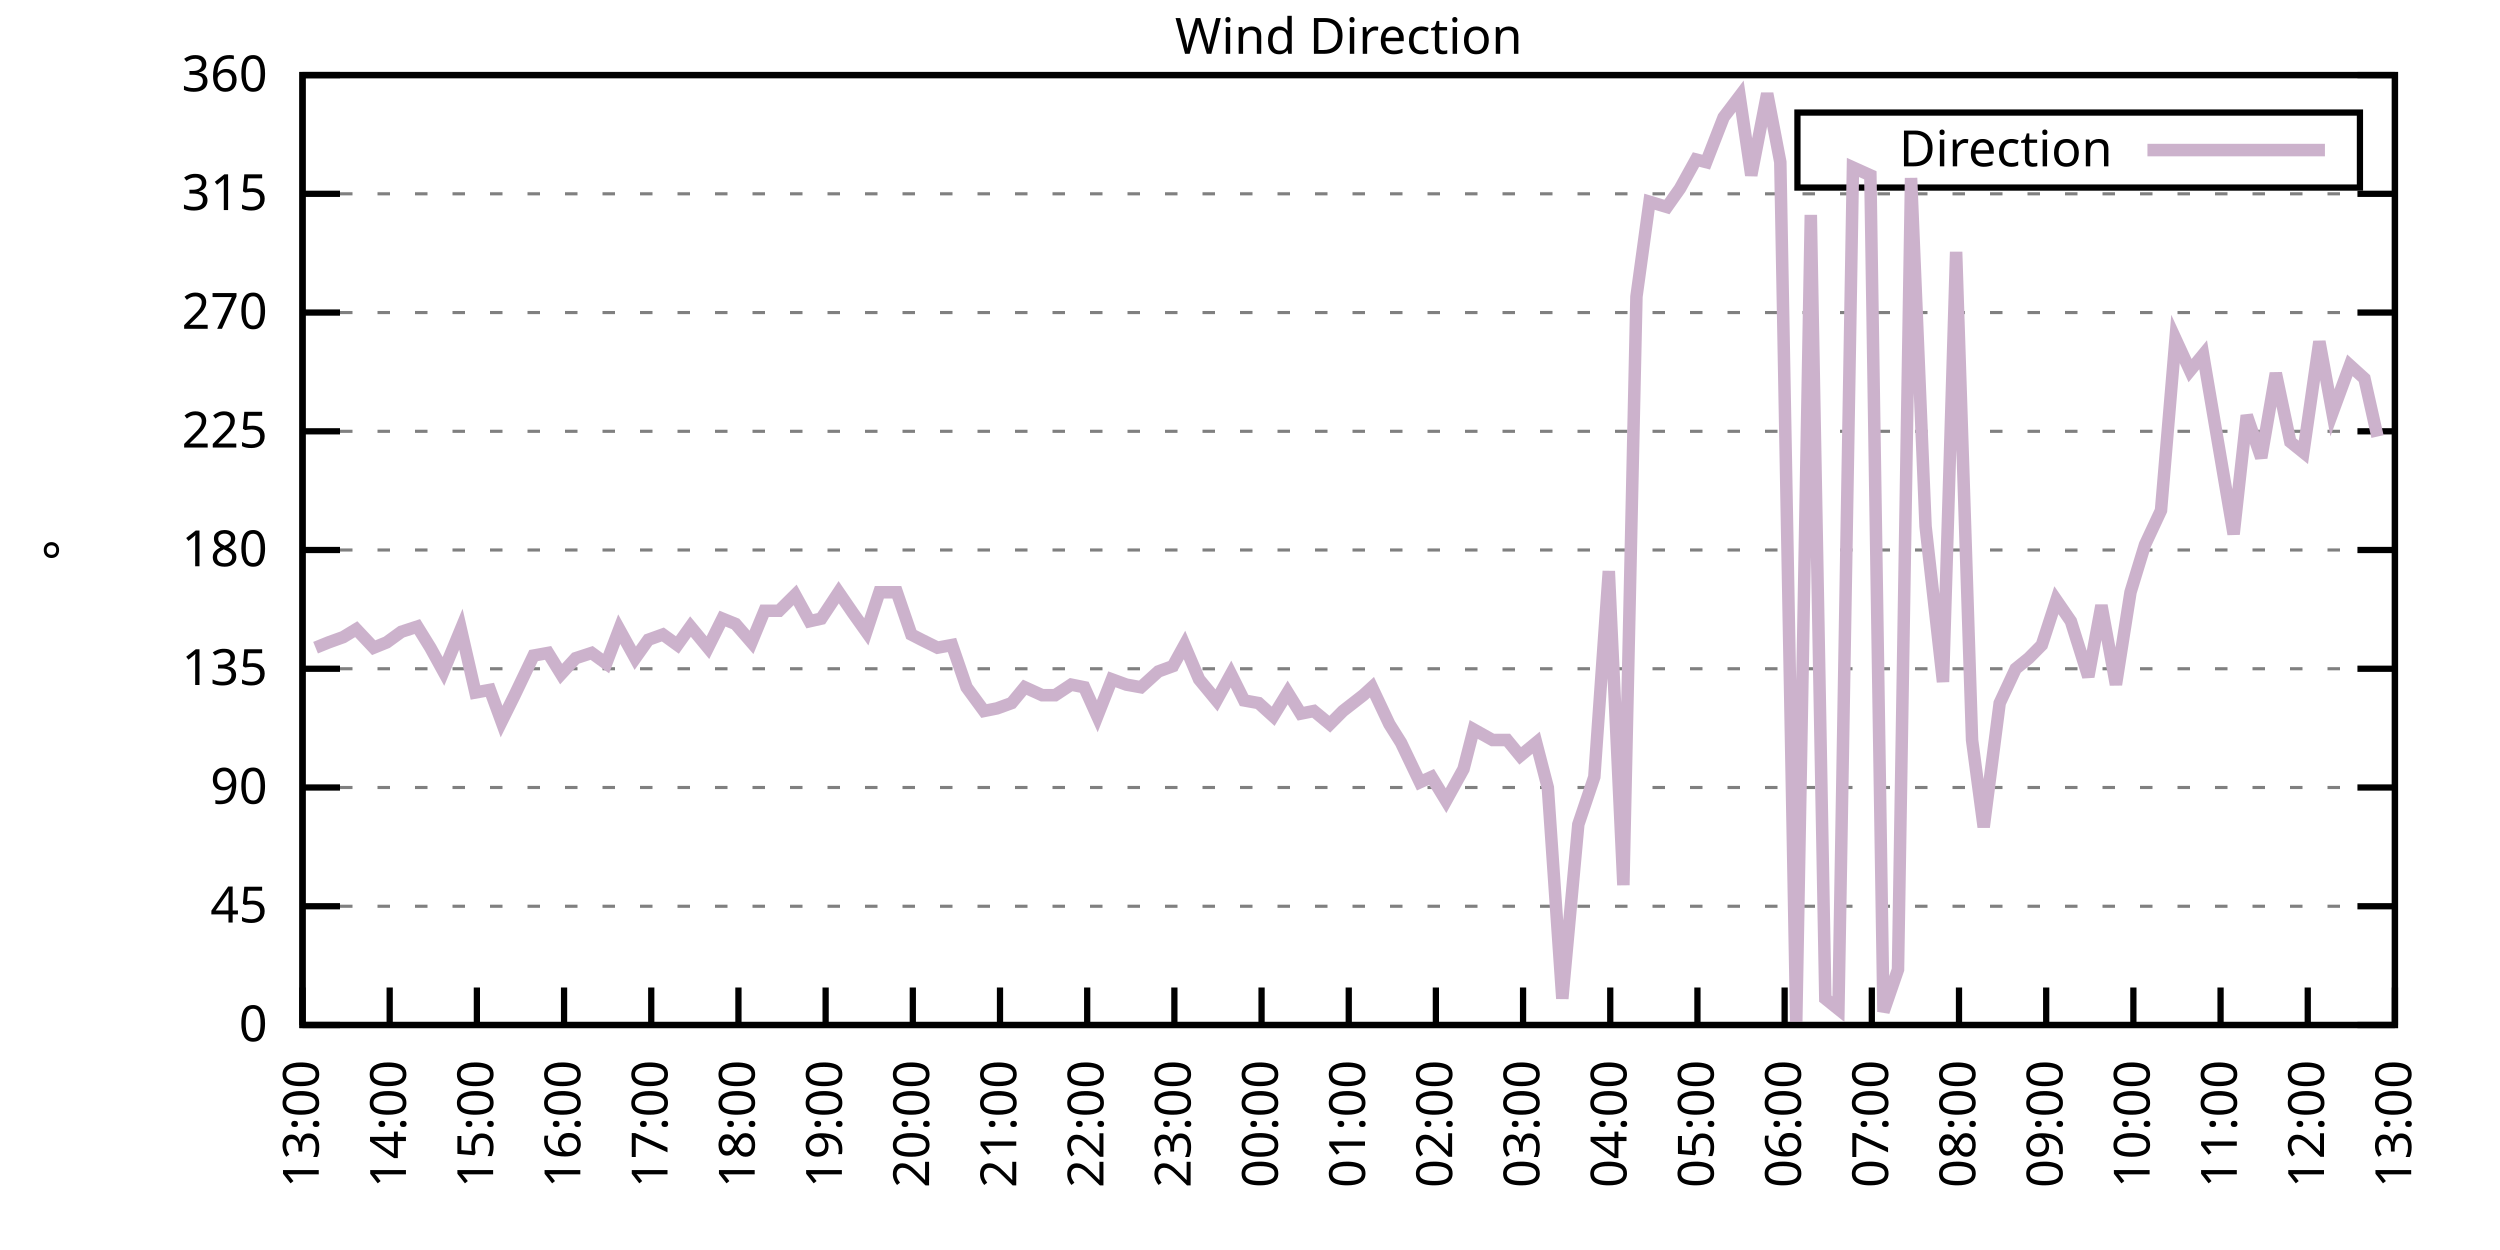
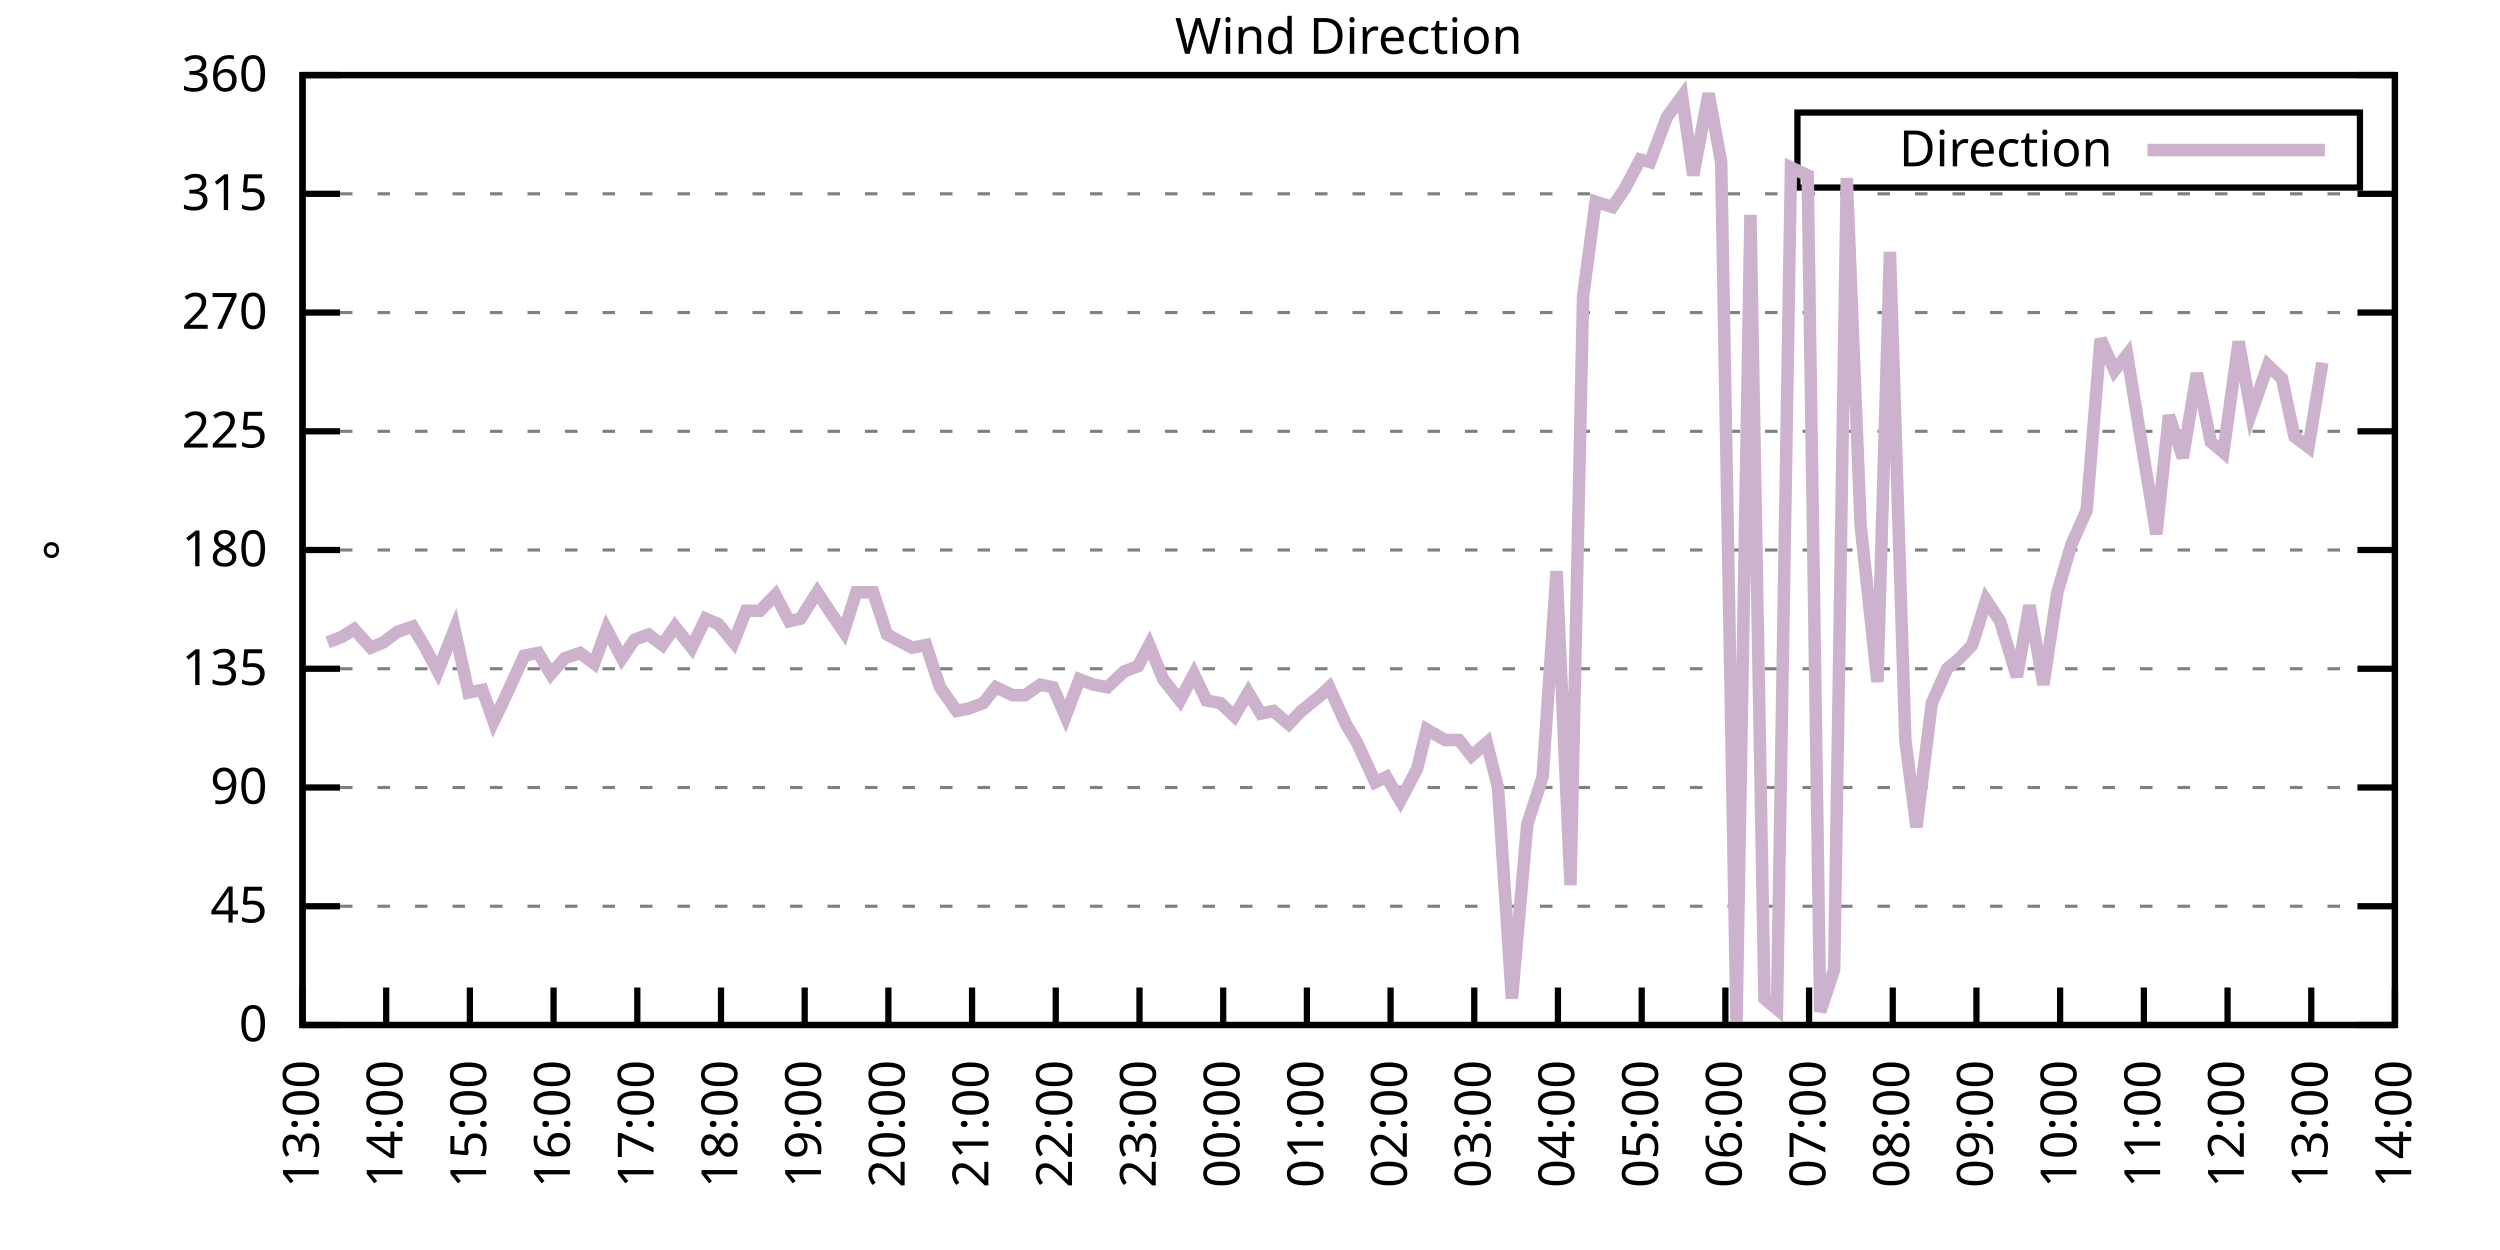
<svg xmlns="http://www.w3.org/2000/svg" xmlns:xlink="http://www.w3.org/1999/xlink" width="400" height="200" viewBox="0 0 400 200">
  <g id="gnuplot_canvas">
    <rect x="0" y="0" width="400" height="200" fill="none" />
    <defs>
      <circle id="gpDot" r="0.5" stroke-width="0.5" stroke="currentColor" />
      <path id="gpPt0" stroke-width="0.333" stroke="currentColor" d="M-1,0 h2 M0,-1 v2" />
      <path id="gpPt1" stroke-width="0.333" stroke="currentColor" d="M-1,-1 L1,1 M1,-1 L-1,1" />
      <path id="gpPt2" stroke-width="0.333" stroke="currentColor" d="M-1,0 L1,0 M0,-1 L0,1 M-1,-1 L1,1 M-1,1 L1,-1" />
      <rect id="gpPt3" stroke-width="0.333" stroke="currentColor" x="-1" y="-1" width="2" height="2" />
      <rect id="gpPt4" stroke-width="0.333" stroke="currentColor" fill="currentColor" x="-1" y="-1" width="2" height="2" />
      <circle id="gpPt5" stroke-width="0.333" stroke="currentColor" cx="0" cy="0" r="1" />
      <use xlink:href="#gpPt5" id="gpPt6" fill="currentColor" stroke="none" />
      <path id="gpPt7" stroke-width="0.333" stroke="currentColor" d="M0,-1.33 L-1.33,0.67 L1.33,0.67 z" />
      <use xlink:href="#gpPt7" id="gpPt8" fill="currentColor" stroke="none" />
      <use xlink:href="#gpPt7" id="gpPt9" stroke="currentColor" transform="rotate(180)" />
      <use xlink:href="#gpPt9" id="gpPt10" fill="currentColor" stroke="none" />
      <use xlink:href="#gpPt3" id="gpPt11" stroke="currentColor" transform="rotate(45)" />
      <use xlink:href="#gpPt11" id="gpPt12" fill="currentColor" stroke="none" />
      <path id="gpPt13" stroke-width="0.333" stroke="currentColor" d="M0,1.330 L1.265,0.411 L0.782,-1.067 L-0.782,-1.076 L-1.265,0.411 z" />
      <use xlink:href="#gpPt13" id="gpPt14" fill="currentColor" stroke="none" />
      <filter id="textbox" filterUnits="objectBoundingBox" x="0" y="0" height="1" width="1">
        <feFlood flood-color="white" flood-opacity="1" result="bgnd" />
        <feComposite in="SourceGraphic" in2="bgnd" operator="atop" />
      </filter>
      <filter id="greybox" filterUnits="objectBoundingBox" x="0" y="0" height="1" width="1">
        <feFlood flood-color="lightgrey" flood-opacity="1" result="grey" />
        <feComposite in="SourceGraphic" in2="grey" operator="atop" />
      </filter>
    </defs>
    <g fill="none" color="white" stroke="currentColor" stroke-width="1.00" stroke-linecap="butt" stroke-linejoin="miter">
</g>
    <g fill="none" color="black" stroke="currentColor" stroke-width="1.00" stroke-linecap="butt" stroke-linejoin="miter">
      <g stroke="none" shape-rendering="crispEdges">
        <polygon fill="rgb(255, 255, 255)" points="48.40,164.00 383.18,164.00 383.18,12.02 48.40,12.02 " />
      </g>
    </g>
    <g fill="none" color="black" stroke="currentColor" stroke-width="1.00" stroke-linecap="butt" stroke-linejoin="miter">
</g>
    <g fill="none" color="black" stroke="black" stroke-width="0.50" stroke-linecap="butt" stroke-linejoin="miter">
</g>
    <g fill="none" color="gray" stroke="currentColor" stroke-width="0.50" stroke-linecap="butt" stroke-linejoin="miter">
      <path stroke="gray" stroke-dasharray="2,4" class="gridline" d="M48.40,164.00 L383.19,164.00  " />
    </g>
    <g fill="none" color="gray" stroke="gray" stroke-width="1.00" stroke-linecap="butt" stroke-linejoin="miter">
</g>
    <g fill="none" color="black" stroke="currentColor" stroke-width="1.00" stroke-linecap="butt" stroke-linejoin="miter">
      <path stroke="black" d="M48.40,164.00 L54.40,164.00 M383.19,164.00 L377.19,164.00  " />
      <g transform="translate(42.80,166.60)" stroke="none" fill="black" font-family="Sans" font-size="8.00" text-anchor="end">
        <text>
          <tspan font-family="Sans"> 0</tspan>
        </text>
      </g>
    </g>
    <g fill="none" color="black" stroke="currentColor" stroke-width="1.00" stroke-linecap="butt" stroke-linejoin="miter">
</g>
    <g fill="none" color="black" stroke="black" stroke-width="0.50" stroke-linecap="butt" stroke-linejoin="miter">
</g>
    <g fill="none" color="gray" stroke="currentColor" stroke-width="0.50" stroke-linecap="butt" stroke-linejoin="miter">
      <path stroke="gray" stroke-dasharray="2,4" class="gridline" d="M48.40,145.00 L383.19,145.00  " />
    </g>
    <g fill="none" color="gray" stroke="gray" stroke-width="1.00" stroke-linecap="butt" stroke-linejoin="miter">
</g>
    <g fill="none" color="black" stroke="currentColor" stroke-width="1.00" stroke-linecap="butt" stroke-linejoin="miter">
      <path stroke="black" d="M48.40,145.00 L54.40,145.00 M383.19,145.00 L377.19,145.00  " />
      <g transform="translate(42.80,147.60)" stroke="none" fill="black" font-family="Sans" font-size="8.00" text-anchor="end">
        <text>
          <tspan font-family="Sans"> 45</tspan>
        </text>
      </g>
    </g>
    <g fill="none" color="black" stroke="currentColor" stroke-width="1.00" stroke-linecap="butt" stroke-linejoin="miter">
</g>
    <g fill="none" color="black" stroke="black" stroke-width="0.50" stroke-linecap="butt" stroke-linejoin="miter">
</g>
    <g fill="none" color="gray" stroke="currentColor" stroke-width="0.50" stroke-linecap="butt" stroke-linejoin="miter">
      <path stroke="gray" stroke-dasharray="2,4" class="gridline" d="M48.40,126.00 L383.19,126.00  " />
    </g>
    <g fill="none" color="gray" stroke="gray" stroke-width="1.00" stroke-linecap="butt" stroke-linejoin="miter">
</g>
    <g fill="none" color="black" stroke="currentColor" stroke-width="1.00" stroke-linecap="butt" stroke-linejoin="miter">
      <path stroke="black" d="M48.40,126.00 L54.40,126.00 M383.19,126.00 L377.19,126.00  " />
      <g transform="translate(42.80,128.60)" stroke="none" fill="black" font-family="Sans" font-size="8.00" text-anchor="end">
        <text>
          <tspan font-family="Sans"> 90</tspan>
        </text>
      </g>
    </g>
    <g fill="none" color="black" stroke="currentColor" stroke-width="1.00" stroke-linecap="butt" stroke-linejoin="miter">
</g>
    <g fill="none" color="black" stroke="black" stroke-width="0.50" stroke-linecap="butt" stroke-linejoin="miter">
</g>
    <g fill="none" color="gray" stroke="currentColor" stroke-width="0.50" stroke-linecap="butt" stroke-linejoin="miter">
      <path stroke="gray" stroke-dasharray="2,4" class="gridline" d="M48.40,107.00 L383.19,107.00  " />
    </g>
    <g fill="none" color="gray" stroke="gray" stroke-width="1.00" stroke-linecap="butt" stroke-linejoin="miter">
</g>
    <g fill="none" color="black" stroke="currentColor" stroke-width="1.00" stroke-linecap="butt" stroke-linejoin="miter">
      <path stroke="black" d="M48.40,107.00 L54.40,107.00 M383.19,107.00 L377.19,107.00  " />
      <g transform="translate(42.80,109.60)" stroke="none" fill="black" font-family="Sans" font-size="8.00" text-anchor="end">
        <text>
          <tspan font-family="Sans"> 135</tspan>
        </text>
      </g>
    </g>
    <g fill="none" color="black" stroke="currentColor" stroke-width="1.00" stroke-linecap="butt" stroke-linejoin="miter">
</g>
    <g fill="none" color="black" stroke="black" stroke-width="0.50" stroke-linecap="butt" stroke-linejoin="miter">
</g>
    <g fill="none" color="gray" stroke="currentColor" stroke-width="0.50" stroke-linecap="butt" stroke-linejoin="miter">
      <path stroke="gray" stroke-dasharray="2,4" class="gridline" d="M48.40,88.00 L383.19,88.00  " />
    </g>
    <g fill="none" color="gray" stroke="gray" stroke-width="1.00" stroke-linecap="butt" stroke-linejoin="miter">
</g>
    <g fill="none" color="black" stroke="currentColor" stroke-width="1.00" stroke-linecap="butt" stroke-linejoin="miter">
      <path stroke="black" d="M48.40,88.00 L54.40,88.00 M383.19,88.00 L377.19,88.00  " />
      <g transform="translate(42.80,90.60)" stroke="none" fill="black" font-family="Sans" font-size="8.00" text-anchor="end">
        <text>
          <tspan font-family="Sans"> 180</tspan>
        </text>
      </g>
    </g>
    <g fill="none" color="black" stroke="currentColor" stroke-width="1.00" stroke-linecap="butt" stroke-linejoin="miter">
</g>
    <g fill="none" color="black" stroke="black" stroke-width="0.50" stroke-linecap="butt" stroke-linejoin="miter">
</g>
    <g fill="none" color="gray" stroke="currentColor" stroke-width="0.50" stroke-linecap="butt" stroke-linejoin="miter">
      <path stroke="gray" stroke-dasharray="2,4" class="gridline" d="M48.40,69.01 L383.19,69.01  " />
    </g>
    <g fill="none" color="gray" stroke="gray" stroke-width="1.00" stroke-linecap="butt" stroke-linejoin="miter">
</g>
    <g fill="none" color="black" stroke="currentColor" stroke-width="1.00" stroke-linecap="butt" stroke-linejoin="miter">
      <path stroke="black" d="M48.40,69.01 L54.40,69.01 M383.19,69.01 L377.19,69.01  " />
      <g transform="translate(42.80,71.61)" stroke="none" fill="black" font-family="Sans" font-size="8.00" text-anchor="end">
        <text>
          <tspan font-family="Sans"> 225</tspan>
        </text>
      </g>
    </g>
    <g fill="none" color="black" stroke="currentColor" stroke-width="1.00" stroke-linecap="butt" stroke-linejoin="miter">
</g>
    <g fill="none" color="black" stroke="black" stroke-width="0.50" stroke-linecap="butt" stroke-linejoin="miter">
</g>
    <g fill="none" color="gray" stroke="currentColor" stroke-width="0.50" stroke-linecap="butt" stroke-linejoin="miter">
      <path stroke="gray" stroke-dasharray="2,4" class="gridline" d="M48.40,50.01 L383.19,50.01  " />
    </g>
    <g fill="none" color="gray" stroke="gray" stroke-width="1.00" stroke-linecap="butt" stroke-linejoin="miter">
</g>
    <g fill="none" color="black" stroke="currentColor" stroke-width="1.00" stroke-linecap="butt" stroke-linejoin="miter">
      <path stroke="black" d="M48.40,50.01 L54.40,50.01 M383.19,50.01 L377.19,50.01  " />
      <g transform="translate(42.80,52.61)" stroke="none" fill="black" font-family="Sans" font-size="8.00" text-anchor="end">
        <text>
          <tspan font-family="Sans"> 270</tspan>
        </text>
      </g>
    </g>
    <g fill="none" color="black" stroke="currentColor" stroke-width="1.00" stroke-linecap="butt" stroke-linejoin="miter">
</g>
    <g fill="none" color="black" stroke="black" stroke-width="0.50" stroke-linecap="butt" stroke-linejoin="miter">
</g>
    <g fill="none" color="gray" stroke="currentColor" stroke-width="0.50" stroke-linecap="butt" stroke-linejoin="miter">
      <path stroke="gray" stroke-dasharray="2,4" class="gridline" d="M48.40,31.01 L383.19,31.01  " />
    </g>
    <g fill="none" color="gray" stroke="gray" stroke-width="1.00" stroke-linecap="butt" stroke-linejoin="miter">
</g>
    <g fill="none" color="black" stroke="currentColor" stroke-width="1.00" stroke-linecap="butt" stroke-linejoin="miter">
      <path stroke="black" d="M48.40,31.01 L54.40,31.01 M383.19,31.01 L377.19,31.01  " />
      <g transform="translate(42.80,33.61)" stroke="none" fill="black" font-family="Sans" font-size="8.00" text-anchor="end">
        <text>
          <tspan font-family="Sans"> 315</tspan>
        </text>
      </g>
    </g>
    <g fill="none" color="black" stroke="currentColor" stroke-width="1.00" stroke-linecap="butt" stroke-linejoin="miter">
</g>
    <g fill="none" color="black" stroke="black" stroke-width="0.50" stroke-linecap="butt" stroke-linejoin="miter">
</g>
    <g fill="none" color="gray" stroke="currentColor" stroke-width="0.50" stroke-linecap="butt" stroke-linejoin="miter">
      <path stroke="gray" stroke-dasharray="2,4" class="gridline" d="M48.40,12.01 L383.19,12.01  " />
    </g>
    <g fill="none" color="gray" stroke="gray" stroke-width="1.00" stroke-linecap="butt" stroke-linejoin="miter">
</g>
    <g fill="none" color="black" stroke="currentColor" stroke-width="1.00" stroke-linecap="butt" stroke-linejoin="miter">
      <path stroke="black" d="M48.40,12.01 L54.40,12.01 M383.19,12.01 L377.19,12.01  " />
      <g transform="translate(42.80,14.61)" stroke="none" fill="black" font-family="Sans" font-size="8.00" text-anchor="end">
        <text>
          <tspan font-family="Sans"> 360</tspan>
        </text>
      </g>
    </g>
    <g fill="none" color="black" stroke="currentColor" stroke-width="1.00" stroke-linecap="butt" stroke-linejoin="miter">
      <path stroke="black" d="M48.40,164.00 L48.40,158.00  " />
      <g transform="translate(51.00,169.60) rotate(270.00)" stroke="none" fill="black" font-family="Sans" font-size="8.00" text-anchor="end">
        <text>
          <tspan font-family="Sans">13:00</tspan>
        </text>
      </g>
    </g>
    <g fill="none" color="black" stroke="currentColor" stroke-width="1.00" stroke-linecap="butt" stroke-linejoin="miter">
-       <path stroke="black" d="M62.35,164.00 L62.35,158.00  " />
-       <g transform="translate(64.95,169.60) rotate(270.00)" stroke="none" fill="black" font-family="Sans" font-size="8.00" text-anchor="end">
+       <path stroke="black" d="M61.79,164.00 L61.79,158.00  " />
+       <g transform="translate(64.39,169.60) rotate(270.00)" stroke="none" fill="black" font-family="Sans" font-size="8.00" text-anchor="end">
        <text>
          <tspan font-family="Sans">14:00</tspan>
        </text>
      </g>
    </g>
    <g fill="none" color="black" stroke="currentColor" stroke-width="1.00" stroke-linecap="butt" stroke-linejoin="miter">
-       <path stroke="black" d="M76.30,164.00 L76.30,158.00  " />
-       <g transform="translate(78.90,169.60) rotate(270.00)" stroke="none" fill="black" font-family="Sans" font-size="8.00" text-anchor="end">
+       <path stroke="black" d="M75.18,164.00 L75.18,158.00  " />
+       <g transform="translate(77.78,169.60) rotate(270.00)" stroke="none" fill="black" font-family="Sans" font-size="8.00" text-anchor="end">
        <text>
          <tspan font-family="Sans">15:00</tspan>
        </text>
      </g>
    </g>
    <g fill="none" color="black" stroke="currentColor" stroke-width="1.00" stroke-linecap="butt" stroke-linejoin="miter">
-       <path stroke="black" d="M90.25,164.00 L90.25,158.00  " />
-       <g transform="translate(92.85,169.60) rotate(270.00)" stroke="none" fill="black" font-family="Sans" font-size="8.00" text-anchor="end">
+       <path stroke="black" d="M88.57,164.00 L88.57,158.00  " />
+       <g transform="translate(91.17,169.60) rotate(270.00)" stroke="none" fill="black" font-family="Sans" font-size="8.00" text-anchor="end">
        <text>
          <tspan font-family="Sans">16:00</tspan>
        </text>
      </g>
    </g>
    <g fill="none" color="black" stroke="currentColor" stroke-width="1.00" stroke-linecap="butt" stroke-linejoin="miter">
-       <path stroke="black" d="M104.20,164.00 L104.20,158.00  " />
-       <g transform="translate(106.80,169.60) rotate(270.00)" stroke="none" fill="black" font-family="Sans" font-size="8.00" text-anchor="end">
+       <path stroke="black" d="M101.97,164.00 L101.97,158.00  " />
+       <g transform="translate(104.57,169.60) rotate(270.00)" stroke="none" fill="black" font-family="Sans" font-size="8.00" text-anchor="end">
        <text>
          <tspan font-family="Sans">17:00</tspan>
        </text>
      </g>
    </g>
    <g fill="none" color="black" stroke="currentColor" stroke-width="1.00" stroke-linecap="butt" stroke-linejoin="miter">
-       <path stroke="black" d="M118.15,164.00 L118.15,158.00  " />
-       <g transform="translate(120.75,169.60) rotate(270.00)" stroke="none" fill="black" font-family="Sans" font-size="8.00" text-anchor="end">
+       <path stroke="black" d="M115.36,164.00 L115.36,158.00  " />
+       <g transform="translate(117.96,169.60) rotate(270.00)" stroke="none" fill="black" font-family="Sans" font-size="8.00" text-anchor="end">
        <text>
          <tspan font-family="Sans">18:00</tspan>
        </text>
      </g>
    </g>
    <g fill="none" color="black" stroke="currentColor" stroke-width="1.00" stroke-linecap="butt" stroke-linejoin="miter">
-       <path stroke="black" d="M132.10,164.00 L132.10,158.00  " />
-       <g transform="translate(134.70,169.60) rotate(270.00)" stroke="none" fill="black" font-family="Sans" font-size="8.00" text-anchor="end">
+       <path stroke="black" d="M128.75,164.00 L128.75,158.00  " />
+       <g transform="translate(131.35,169.60) rotate(270.00)" stroke="none" fill="black" font-family="Sans" font-size="8.00" text-anchor="end">
        <text>
          <tspan font-family="Sans">19:00</tspan>
        </text>
      </g>
    </g>
    <g fill="none" color="black" stroke="currentColor" stroke-width="1.00" stroke-linecap="butt" stroke-linejoin="miter">
-       <path stroke="black" d="M146.05,164.00 L146.05,158.00  " />
-       <g transform="translate(148.65,169.60) rotate(270.00)" stroke="none" fill="black" font-family="Sans" font-size="8.00" text-anchor="end">
+       <path stroke="black" d="M142.14,164.00 L142.14,158.00  " />
+       <g transform="translate(144.74,169.60) rotate(270.00)" stroke="none" fill="black" font-family="Sans" font-size="8.00" text-anchor="end">
        <text>
          <tspan font-family="Sans">20:00</tspan>
        </text>
      </g>
    </g>
    <g fill="none" color="black" stroke="currentColor" stroke-width="1.00" stroke-linecap="butt" stroke-linejoin="miter">
-       <path stroke="black" d="M160.00,164.00 L160.00,158.00  " />
-       <g transform="translate(162.60,169.60) rotate(270.00)" stroke="none" fill="black" font-family="Sans" font-size="8.00" text-anchor="end">
+       <path stroke="black" d="M155.53,164.00 L155.53,158.00  " />
+       <g transform="translate(158.13,169.60) rotate(270.00)" stroke="none" fill="black" font-family="Sans" font-size="8.00" text-anchor="end">
        <text>
          <tspan font-family="Sans">21:00</tspan>
        </text>
      </g>
    </g>
    <g fill="none" color="black" stroke="currentColor" stroke-width="1.00" stroke-linecap="butt" stroke-linejoin="miter">
-       <path stroke="black" d="M173.95,164.00 L173.95,158.00  " />
-       <g transform="translate(176.55,169.60) rotate(270.00)" stroke="none" fill="black" font-family="Sans" font-size="8.00" text-anchor="end">
+       <path stroke="black" d="M168.92,164.00 L168.92,158.00  " />
+       <g transform="translate(171.52,169.60) rotate(270.00)" stroke="none" fill="black" font-family="Sans" font-size="8.00" text-anchor="end">
        <text>
          <tspan font-family="Sans">22:00</tspan>
        </text>
      </g>
    </g>
    <g fill="none" color="black" stroke="currentColor" stroke-width="1.00" stroke-linecap="butt" stroke-linejoin="miter">
-       <path stroke="black" d="M187.90,164.00 L187.90,158.00  " />
-       <g transform="translate(190.50,169.60) rotate(270.00)" stroke="none" fill="black" font-family="Sans" font-size="8.00" text-anchor="end">
+       <path stroke="black" d="M182.32,164.00 L182.32,158.00  " />
+       <g transform="translate(184.92,169.60) rotate(270.00)" stroke="none" fill="black" font-family="Sans" font-size="8.00" text-anchor="end">
        <text>
          <tspan font-family="Sans">23:00</tspan>
        </text>
      </g>
    </g>
    <g fill="none" color="black" stroke="currentColor" stroke-width="1.00" stroke-linecap="butt" stroke-linejoin="miter">
-       <path stroke="black" d="M201.85,164.00 L201.85,158.00  " />
-       <g transform="translate(204.45,169.60) rotate(270.00)" stroke="none" fill="black" font-family="Sans" font-size="8.00" text-anchor="end">
+       <path stroke="black" d="M195.71,164.00 L195.71,158.00  " />
+       <g transform="translate(198.31,169.60) rotate(270.00)" stroke="none" fill="black" font-family="Sans" font-size="8.00" text-anchor="end">
        <text>
          <tspan font-family="Sans">00:00</tspan>
        </text>
      </g>
    </g>
    <g fill="none" color="black" stroke="currentColor" stroke-width="1.00" stroke-linecap="butt" stroke-linejoin="miter">
-       <path stroke="black" d="M215.80,164.00 L215.80,158.00  " />
-       <g transform="translate(218.40,169.60) rotate(270.00)" stroke="none" fill="black" font-family="Sans" font-size="8.00" text-anchor="end">
+       <path stroke="black" d="M209.10,164.00 L209.10,158.00  " />
+       <g transform="translate(211.70,169.60) rotate(270.00)" stroke="none" fill="black" font-family="Sans" font-size="8.00" text-anchor="end">
        <text>
          <tspan font-family="Sans">01:00</tspan>
        </text>
      </g>
    </g>
    <g fill="none" color="black" stroke="currentColor" stroke-width="1.00" stroke-linecap="butt" stroke-linejoin="miter">
-       <path stroke="black" d="M229.74,164.00 L229.74,158.00  " />
-       <g transform="translate(232.34,169.60) rotate(270.00)" stroke="none" fill="black" font-family="Sans" font-size="8.00" text-anchor="end">
+       <path stroke="black" d="M222.49,164.00 L222.49,158.00  " />
+       <g transform="translate(225.09,169.60) rotate(270.00)" stroke="none" fill="black" font-family="Sans" font-size="8.00" text-anchor="end">
        <text>
          <tspan font-family="Sans">02:00</tspan>
        </text>
      </g>
    </g>
    <g fill="none" color="black" stroke="currentColor" stroke-width="1.00" stroke-linecap="butt" stroke-linejoin="miter">
-       <path stroke="black" d="M243.69,164.00 L243.69,158.00  " />
-       <g transform="translate(246.29,169.60) rotate(270.00)" stroke="none" fill="black" font-family="Sans" font-size="8.00" text-anchor="end">
+       <path stroke="black" d="M235.88,164.00 L235.88,158.00  " />
+       <g transform="translate(238.48,169.60) rotate(270.00)" stroke="none" fill="black" font-family="Sans" font-size="8.00" text-anchor="end">
        <text>
          <tspan font-family="Sans">03:00</tspan>
        </text>
      </g>
    </g>
    <g fill="none" color="black" stroke="currentColor" stroke-width="1.00" stroke-linecap="butt" stroke-linejoin="miter">
-       <path stroke="black" d="M257.64,164.00 L257.64,158.00  " />
-       <g transform="translate(260.24,169.60) rotate(270.00)" stroke="none" fill="black" font-family="Sans" font-size="8.00" text-anchor="end">
+       <path stroke="black" d="M249.27,164.00 L249.27,158.00  " />
+       <g transform="translate(251.87,169.60) rotate(270.00)" stroke="none" fill="black" font-family="Sans" font-size="8.00" text-anchor="end">
        <text>
          <tspan font-family="Sans">04:00</tspan>
        </text>
      </g>
    </g>
    <g fill="none" color="black" stroke="currentColor" stroke-width="1.00" stroke-linecap="butt" stroke-linejoin="miter">
-       <path stroke="black" d="M271.59,164.00 L271.59,158.00  " />
-       <g transform="translate(274.19,169.60) rotate(270.00)" stroke="none" fill="black" font-family="Sans" font-size="8.00" text-anchor="end">
+       <path stroke="black" d="M262.67,164.00 L262.67,158.00  " />
+       <g transform="translate(265.27,169.60) rotate(270.00)" stroke="none" fill="black" font-family="Sans" font-size="8.00" text-anchor="end">
        <text>
          <tspan font-family="Sans">05:00</tspan>
        </text>
      </g>
    </g>
    <g fill="none" color="black" stroke="currentColor" stroke-width="1.00" stroke-linecap="butt" stroke-linejoin="miter">
-       <path stroke="black" d="M285.54,164.00 L285.54,158.00  " />
-       <g transform="translate(288.14,169.60) rotate(270.00)" stroke="none" fill="black" font-family="Sans" font-size="8.00" text-anchor="end">
+       <path stroke="black" d="M276.06,164.00 L276.06,158.00  " />
+       <g transform="translate(278.66,169.60) rotate(270.00)" stroke="none" fill="black" font-family="Sans" font-size="8.00" text-anchor="end">
        <text>
          <tspan font-family="Sans">06:00</tspan>
        </text>
      </g>
    </g>
    <g fill="none" color="black" stroke="currentColor" stroke-width="1.00" stroke-linecap="butt" stroke-linejoin="miter">
-       <path stroke="black" d="M299.49,164.00 L299.49,158.00  " />
-       <g transform="translate(302.09,169.60) rotate(270.00)" stroke="none" fill="black" font-family="Sans" font-size="8.00" text-anchor="end">
+       <path stroke="black" d="M289.45,164.00 L289.45,158.00  " />
+       <g transform="translate(292.05,169.60) rotate(270.00)" stroke="none" fill="black" font-family="Sans" font-size="8.00" text-anchor="end">
        <text>
          <tspan font-family="Sans">07:00</tspan>
        </text>
      </g>
    </g>
    <g fill="none" color="black" stroke="currentColor" stroke-width="1.00" stroke-linecap="butt" stroke-linejoin="miter">
-       <path stroke="black" d="M313.44,164.00 L313.44,158.00  " />
-       <g transform="translate(316.04,169.60) rotate(270.00)" stroke="none" fill="black" font-family="Sans" font-size="8.00" text-anchor="end">
+       <path stroke="black" d="M302.84,164.00 L302.84,158.00  " />
+       <g transform="translate(305.44,169.60) rotate(270.00)" stroke="none" fill="black" font-family="Sans" font-size="8.00" text-anchor="end">
        <text>
          <tspan font-family="Sans">08:00</tspan>
        </text>
      </g>
    </g>
    <g fill="none" color="black" stroke="currentColor" stroke-width="1.00" stroke-linecap="butt" stroke-linejoin="miter">
-       <path stroke="black" d="M327.39,164.00 L327.39,158.00  " />
-       <g transform="translate(329.99,169.60) rotate(270.00)" stroke="none" fill="black" font-family="Sans" font-size="8.00" text-anchor="end">
+       <path stroke="black" d="M316.23,164.00 L316.23,158.00  " />
+       <g transform="translate(318.83,169.60) rotate(270.00)" stroke="none" fill="black" font-family="Sans" font-size="8.00" text-anchor="end">
        <text>
          <tspan font-family="Sans">09:00</tspan>
        </text>
      </g>
    </g>
    <g fill="none" color="black" stroke="currentColor" stroke-width="1.00" stroke-linecap="butt" stroke-linejoin="miter">
-       <path stroke="black" d="M341.34,164.00 L341.34,158.00  " />
-       <g transform="translate(343.94,169.60) rotate(270.00)" stroke="none" fill="black" font-family="Sans" font-size="8.00" text-anchor="end">
+       <path stroke="black" d="M329.62,164.00 L329.62,158.00  " />
+       <g transform="translate(332.22,169.60) rotate(270.00)" stroke="none" fill="black" font-family="Sans" font-size="8.00" text-anchor="end">
        <text>
          <tspan font-family="Sans">10:00</tspan>
        </text>
      </g>
    </g>
    <g fill="none" color="black" stroke="currentColor" stroke-width="1.00" stroke-linecap="butt" stroke-linejoin="miter">
-       <path stroke="black" d="M355.29,164.00 L355.29,158.00  " />
-       <g transform="translate(357.89,169.60) rotate(270.00)" stroke="none" fill="black" font-family="Sans" font-size="8.00" text-anchor="end">
+       <path stroke="black" d="M343.02,164.00 L343.02,158.00  " />
+       <g transform="translate(345.62,169.60) rotate(270.00)" stroke="none" fill="black" font-family="Sans" font-size="8.00" text-anchor="end">
        <text>
          <tspan font-family="Sans">11:00</tspan>
        </text>
      </g>
    </g>
    <g fill="none" color="black" stroke="currentColor" stroke-width="1.00" stroke-linecap="butt" stroke-linejoin="miter">
-       <path stroke="black" d="M369.24,164.00 L369.24,158.00  " />
-       <g transform="translate(371.84,169.60) rotate(270.00)" stroke="none" fill="black" font-family="Sans" font-size="8.00" text-anchor="end">
+       <path stroke="black" d="M356.41,164.00 L356.41,158.00  " />
+       <g transform="translate(359.01,169.60) rotate(270.00)" stroke="none" fill="black" font-family="Sans" font-size="8.00" text-anchor="end">
        <text>
          <tspan font-family="Sans">12:00</tspan>
+         </text>
+       </g>
+     </g>
+     <g fill="none" color="black" stroke="currentColor" stroke-width="1.00" stroke-linecap="butt" stroke-linejoin="miter">
+       <path stroke="black" d="M369.80,164.00 L369.80,158.00  " />
+       <g transform="translate(372.40,169.60) rotate(270.00)" stroke="none" fill="black" font-family="Sans" font-size="8.00" text-anchor="end">
+         <text>
+           <tspan font-family="Sans">13:00</tspan>
        </text>
      </g>
    </g>
    <g fill="none" color="black" stroke="currentColor" stroke-width="1.00" stroke-linecap="butt" stroke-linejoin="miter">
      <path stroke="black" d="M383.19,164.00 L383.19,158.00  " />
      <g transform="translate(385.79,169.60) rotate(270.00)" stroke="none" fill="black" font-family="Sans" font-size="8.00" text-anchor="end">
        <text>
-           <tspan font-family="Sans">13:00</tspan>
+           <tspan font-family="Sans">14:00</tspan>
        </text>
      </g>
    </g>
    <g fill="none" color="black" stroke="currentColor" stroke-width="1.00" stroke-linecap="butt" stroke-linejoin="miter">
</g>
    <g fill="none" color="black" stroke="currentColor" stroke-width="1.00" stroke-linecap="butt" stroke-linejoin="miter">
      <path stroke="black" d="M48.40,12.01 L48.40,164.00 L383.19,164.00 L383.19,12.01 L48.40,12.01 Z  " />
    </g>
    <g fill="none" color="black" stroke="currentColor" stroke-width="1.00" stroke-linecap="butt" stroke-linejoin="miter">
</g>
    <g fill="none" color="black" stroke="currentColor" stroke-width="1.00" stroke-linecap="butt" stroke-linejoin="miter">
      <path stroke="black" d="M287.59,30.01 L287.59,18.01 L377.59,18.01 L377.59,30.01 L287.59,30.01 Z  " />
    </g>
    <g id="Wind_direction_plot_1">
      <g fill="none" color="white" stroke="black" stroke-width="2.00" stroke-linecap="butt" stroke-linejoin="miter">
</g>
      <g fill="none" color="black" stroke="currentColor" stroke-width="2.00" stroke-linecap="butt" stroke-linejoin="miter">
        <g transform="translate(337.99,26.61)" stroke="none" fill="black" font-family="Sans" font-size="8.00" text-anchor="end">
          <text>
            <tspan font-family="Sans">Direction</tspan>
          </text>
        </g>
      </g>
      <g fill="none" color="black" stroke="currentColor" stroke-width="2.00" stroke-linecap="butt" stroke-linejoin="miter">
-         <path stroke="rgb(204, 178, 204)" d="M343.59,24.01 L371.99,24.01 M50.49,103.63 L52.58,102.78 L54.91,101.94 L57.00,100.67 L59.79,103.63 L61.88,102.78   L64.21,101.09 L66.77,100.25 L68.86,103.63 L70.95,107.43 L73.74,100.67 L76.07,110.80 L78.39,110.38 L80.25,115.45   L82.34,111.23 L85.37,104.89 L87.69,104.47 L89.78,107.85 L92.11,105.31 L94.67,104.47 L96.99,106.16 L99.08,100.67   L101.64,105.31 L103.73,102.36 L106.06,101.52 L108.38,103.20 L110.48,100.25 L113.27,103.63 L115.59,98.98 L117.68,99.83   L120.24,102.78 L122.33,97.72 L124.66,97.72 L127.22,95.18 L129.54,99.40 L131.40,98.98 L134.19,94.76 L136.51,98.14   L138.61,101.09 L140.70,94.76 L143.49,94.76 L145.81,101.52 L147.44,102.36 L150.00,103.63 L152.32,103.20 L154.65,109.96   L157.44,113.76 L159.53,113.34 L161.86,112.49 L163.95,109.96 L166.74,111.23 L168.83,111.23 L171.39,109.54 L173.48,109.96   L175.57,114.60 L177.90,108.69 L180.22,109.54 L182.55,109.96 L185.34,107.43 L187.66,106.58 L189.52,103.20 L191.85,108.69   L194.64,112.07 L196.96,107.85 L199.06,112.07 L201.38,112.49 L203.71,114.60 L206.03,110.80 L208.12,114.18 L210.22,113.76   L212.77,115.87 L214.87,113.76 L218.12,111.23 L219.51,109.96 L222.30,115.87 L224.16,118.83 L227.19,125.16 L229.05,124.31   L231.37,128.11 L234.16,123.05 L235.79,116.71 L238.81,118.40 L241.14,118.40 L243.23,120.94 L245.79,118.83 L247.65,126.00   L249.97,159.78 L252.53,131.91 L255.09,124.31 L257.41,91.38 L259.74,141.62 L261.83,47.47 L263.92,32.28 L266.71,33.12   L268.80,30.16 L271.36,25.52 L272.99,25.94 L275.78,18.77 L278.34,15.39 L280.20,28.05 L282.75,14.97 L284.85,25.94   L287.40,163.58 L289.73,34.39 L292.05,159.78 L294.15,161.47 L296.47,26.79 L299.26,28.05 L301.35,161.89 L303.68,155.13   L305.77,28.48 L308.09,84.21 L310.88,109.11 L312.98,40.30 L315.53,118.40 L317.39,132.34 L319.95,112.49 L322.51,107.00   L324.60,105.31 L326.69,103.20 L329.02,96.03 L331.34,99.40 L334.13,108.27 L336.23,96.87 L338.55,109.54 L340.88,94.76   L343.20,87.16 L345.76,81.67 L348.08,54.23 L350.41,59.30 L352.50,56.76 L357.38,85.47 L359.48,66.47 L361.80,73.23   L364.13,59.72 L366.45,70.70 L368.54,72.38 L371.10,54.65 L373.19,66.05 L375.98,58.45 L378.31,60.56 L380.40,69.85    " />
+         <path stroke="rgb(204, 178, 204)" d="M343.59,24.01 L371.99,24.01 M52.42,102.78 L54.65,101.94 L56.66,100.67 L59.34,103.63 L61.35,102.78 L63.58,101.09   L66.03,100.25 L68.04,103.63 L70.05,107.43 L72.73,100.67 L74.96,110.80 L77.19,110.38 L78.98,115.45 L80.99,111.23   L83.89,104.89 L86.12,104.47 L88.13,107.85 L90.36,105.31 L92.82,104.47 L95.05,106.16 L97.06,100.67 L99.51,105.31   L101.52,102.36 L103.75,101.52 L105.98,103.20 L107.99,100.25 L110.67,103.63 L112.90,98.98 L114.91,99.83 L117.37,102.78   L119.38,97.72 L121.61,97.72 L124.06,95.18 L126.29,99.40 L128.08,98.98 L130.76,94.76 L132.99,98.14 L135.00,101.09   L137.01,94.76 L139.69,94.76 L141.92,101.52 L143.48,102.36 L145.94,103.63 L148.17,103.20 L150.40,109.96 L153.08,113.76   L155.09,113.34 L157.32,112.49 L159.33,109.96 L162.01,111.23 L164.01,111.23 L166.47,109.54 L168.48,109.96 L170.49,114.60   L172.72,108.69 L174.95,109.54 L177.18,109.96 L179.86,107.43 L182.09,106.58 L183.88,103.20 L186.11,108.69 L188.79,112.07   L191.02,107.85 L193.03,112.07 L195.26,112.49 L197.49,114.60 L199.73,110.80 L201.73,114.18 L203.74,113.76 L206.20,115.87   L208.21,113.76 L211.33,111.23 L212.67,109.96 L215.35,115.87 L217.13,118.83 L220.04,125.16 L221.82,124.31 L224.05,128.11   L226.73,123.05 L228.29,116.71 L231.20,118.40 L233.43,118.40 L235.44,120.94 L237.89,118.83 L239.68,126.00 L241.91,159.78   L244.36,131.91 L246.82,124.31 L249.05,91.38 L251.28,141.62 L253.29,47.47 L255.30,32.28 L257.98,33.12 L259.99,30.16   L262.44,25.52 L264.00,25.94 L266.68,18.77 L269.14,15.39 L270.92,28.05 L273.38,14.97 L275.39,25.94 L277.84,163.58   L280.07,34.39 L282.31,159.78 L284.32,161.47 L286.55,26.79 L289.23,28.05 L291.23,161.89 L293.47,155.13 L295.48,28.48   L297.71,84.21 L300.39,109.11 L302.39,40.30 L304.85,118.40 L306.63,132.34 L309.09,112.49 L311.54,107.00 L313.55,105.31   L315.56,103.20 L317.79,96.03 L320.03,99.40 L322.70,108.27 L324.71,96.87 L326.95,109.54 L329.18,94.76 L331.41,87.16   L333.86,81.67 L336.10,54.23 L338.33,59.30 L340.34,56.76 L345.02,85.47 L347.03,66.47 L349.26,73.23 L351.50,59.72   L353.73,70.70 L355.74,72.38 L358.19,54.65 L360.20,66.05 L362.88,58.45 L365.11,60.56 L367.12,69.85 L369.35,71.54   L371.58,58.03  " />
      </g>
    </g>
    <g fill="none" color="black" stroke="currentColor" stroke-width="2.00" stroke-linecap="butt" stroke-linejoin="miter">
</g>
    <g fill="none" color="black" stroke="black" stroke-width="1.00" stroke-linecap="butt" stroke-linejoin="miter">
</g>
    <g fill="none" color="black" stroke="currentColor" stroke-width="1.00" stroke-linecap="butt" stroke-linejoin="miter">
      <path stroke="black" d="M48.40,12.01 L48.40,164.00 L383.19,164.00 L383.19,12.01 L48.40,12.01 Z  " />
      <g transform="translate(12.80,88.01) rotate(270.00)" stroke="none" fill="black" font-family="Sans" font-size="8.00" text-anchor="middle">
        <text>
          <tspan font-family="Sans">°</tspan>
        </text>
      </g>
    </g>
    <g fill="none" color="black" stroke="currentColor" stroke-width="1.00" stroke-linecap="butt" stroke-linejoin="miter">
</g>
    <g fill="none" color="black" stroke="currentColor" stroke-width="1.00" stroke-linecap="butt" stroke-linejoin="miter">
      <g transform="translate(215.79,8.61)" stroke="none" fill="black" font-family="Sans" font-size="8.00" text-anchor="middle">
        <text>
          <tspan font-family="Sans">Wind Direction</tspan>
        </text>
      </g>
    </g>
    <g fill="none" color="black" stroke="currentColor" stroke-width="1.00" stroke-linecap="butt" stroke-linejoin="miter">
</g>
  </g>
</svg>
